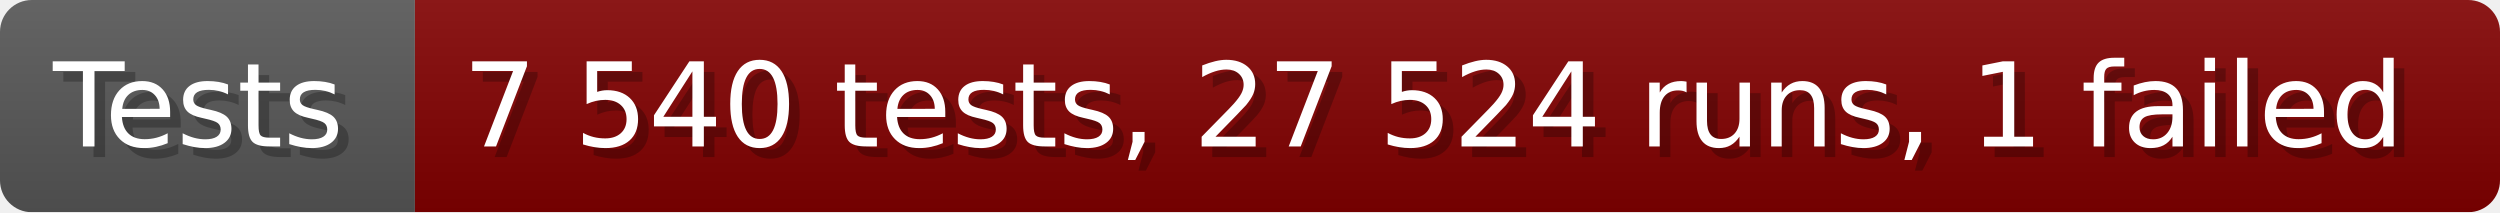
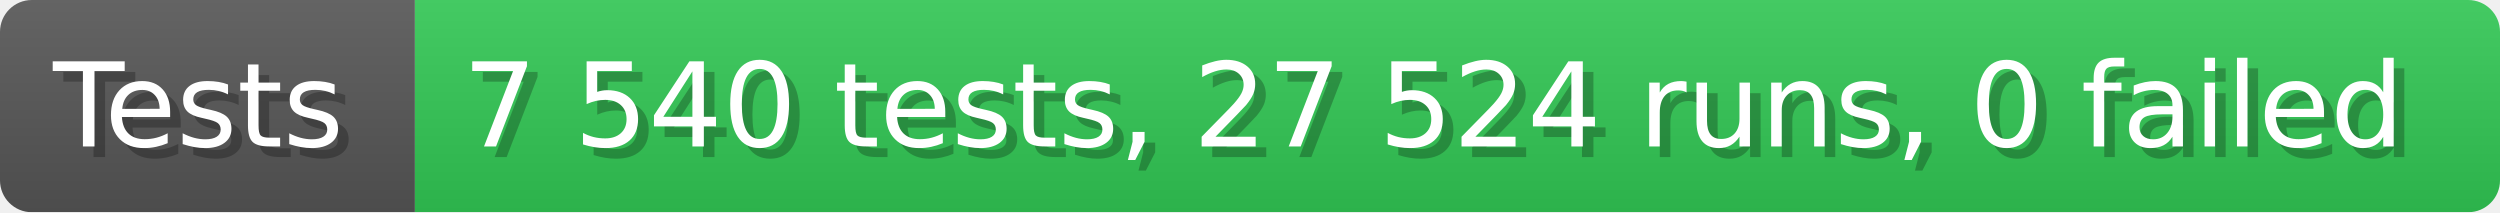
- <svg xmlns="http://www.w3.org/2000/svg" width="235.6" height="20" viewBox="0 0 2356 200" role="img" aria-label="Tests: 7 540 tests, 27 524 runs, 1 failed">
+ <svg xmlns="http://www.w3.org/2000/svg" width="235.6" height="20" viewBox="0 0 2356 200" role="img" aria-label="Tests: 7 540 tests, 27 524 runs, 0 failed">
  <linearGradient id="a" x2="0" y2="100%">
    <stop offset="0" stop-opacity=".1" stop-color="#EEE" />
    <stop offset="1" stop-opacity=".1" />
  </linearGradient>
  <mask id="m">
    <rect width="2356" height="200" rx="30" fill="#FFF" />
  </mask>
  <g mask="url(#m)">
    <rect width="391" height="200" fill="#555" />
-     <rect width="1965" height="200" fill="#800000" x="391" />
+     <rect width="1965" height="200" fill="#31c653" x="391" />
    <rect width="2356" height="200" fill="url(#a)" />
  </g>
  <g aria-hidden="true" fill="#fff" text-anchor="start" font-family="Verdana,DejaVu Sans,sans-serif" font-size="110">
    <text x="60" y="148" textLength="291" fill="#000" opacity="0.25">Tests</text>
    <text x="50" y="138" textLength="291">Tests</text>
-     <text x="446" y="148" textLength="1865" fill="#000" opacity="0.25">7 540 tests, 27 524 runs, 1 failed</text>
-     <text x="436" y="138" textLength="1865">7 540 tests, 27 524 runs, 1 failed</text>
+     <text x="446" y="148" textLength="1865" fill="#000" opacity="0.25">7 540 tests, 27 524 runs, 0 failed</text>
+     <text x="436" y="138" textLength="1865">7 540 tests, 27 524 runs, 0 failed</text>
  </g>
</svg>
